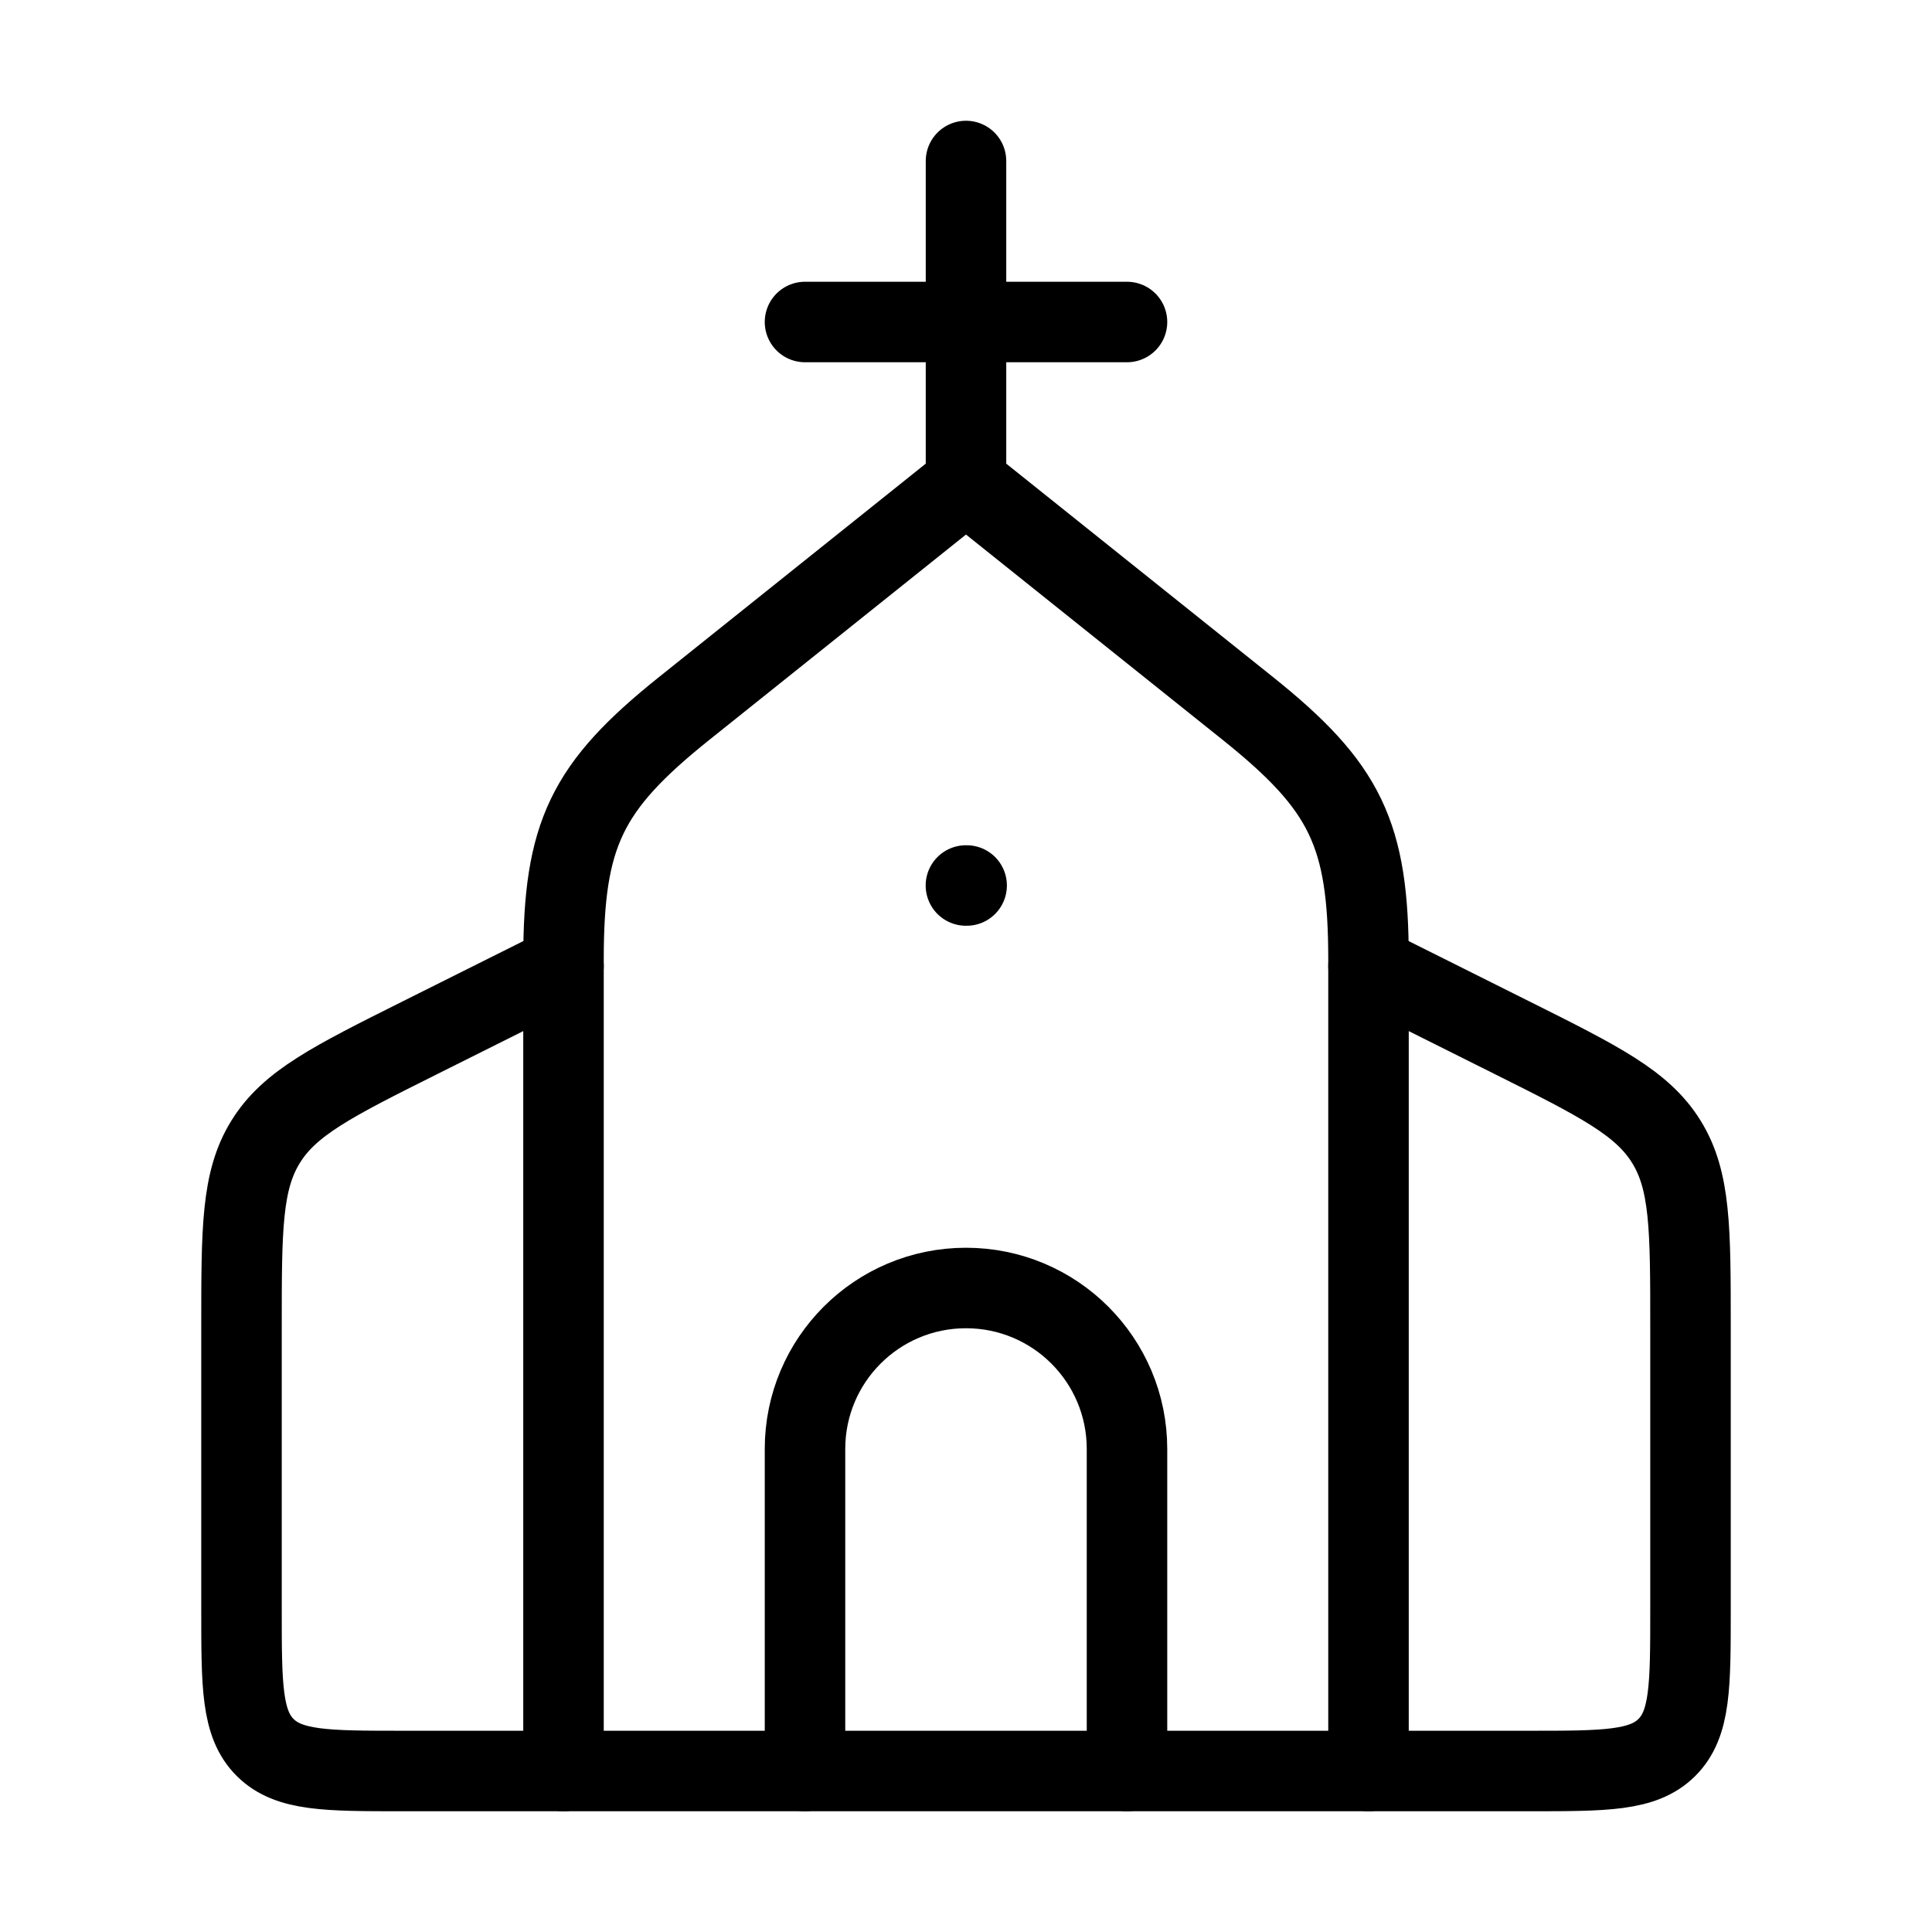
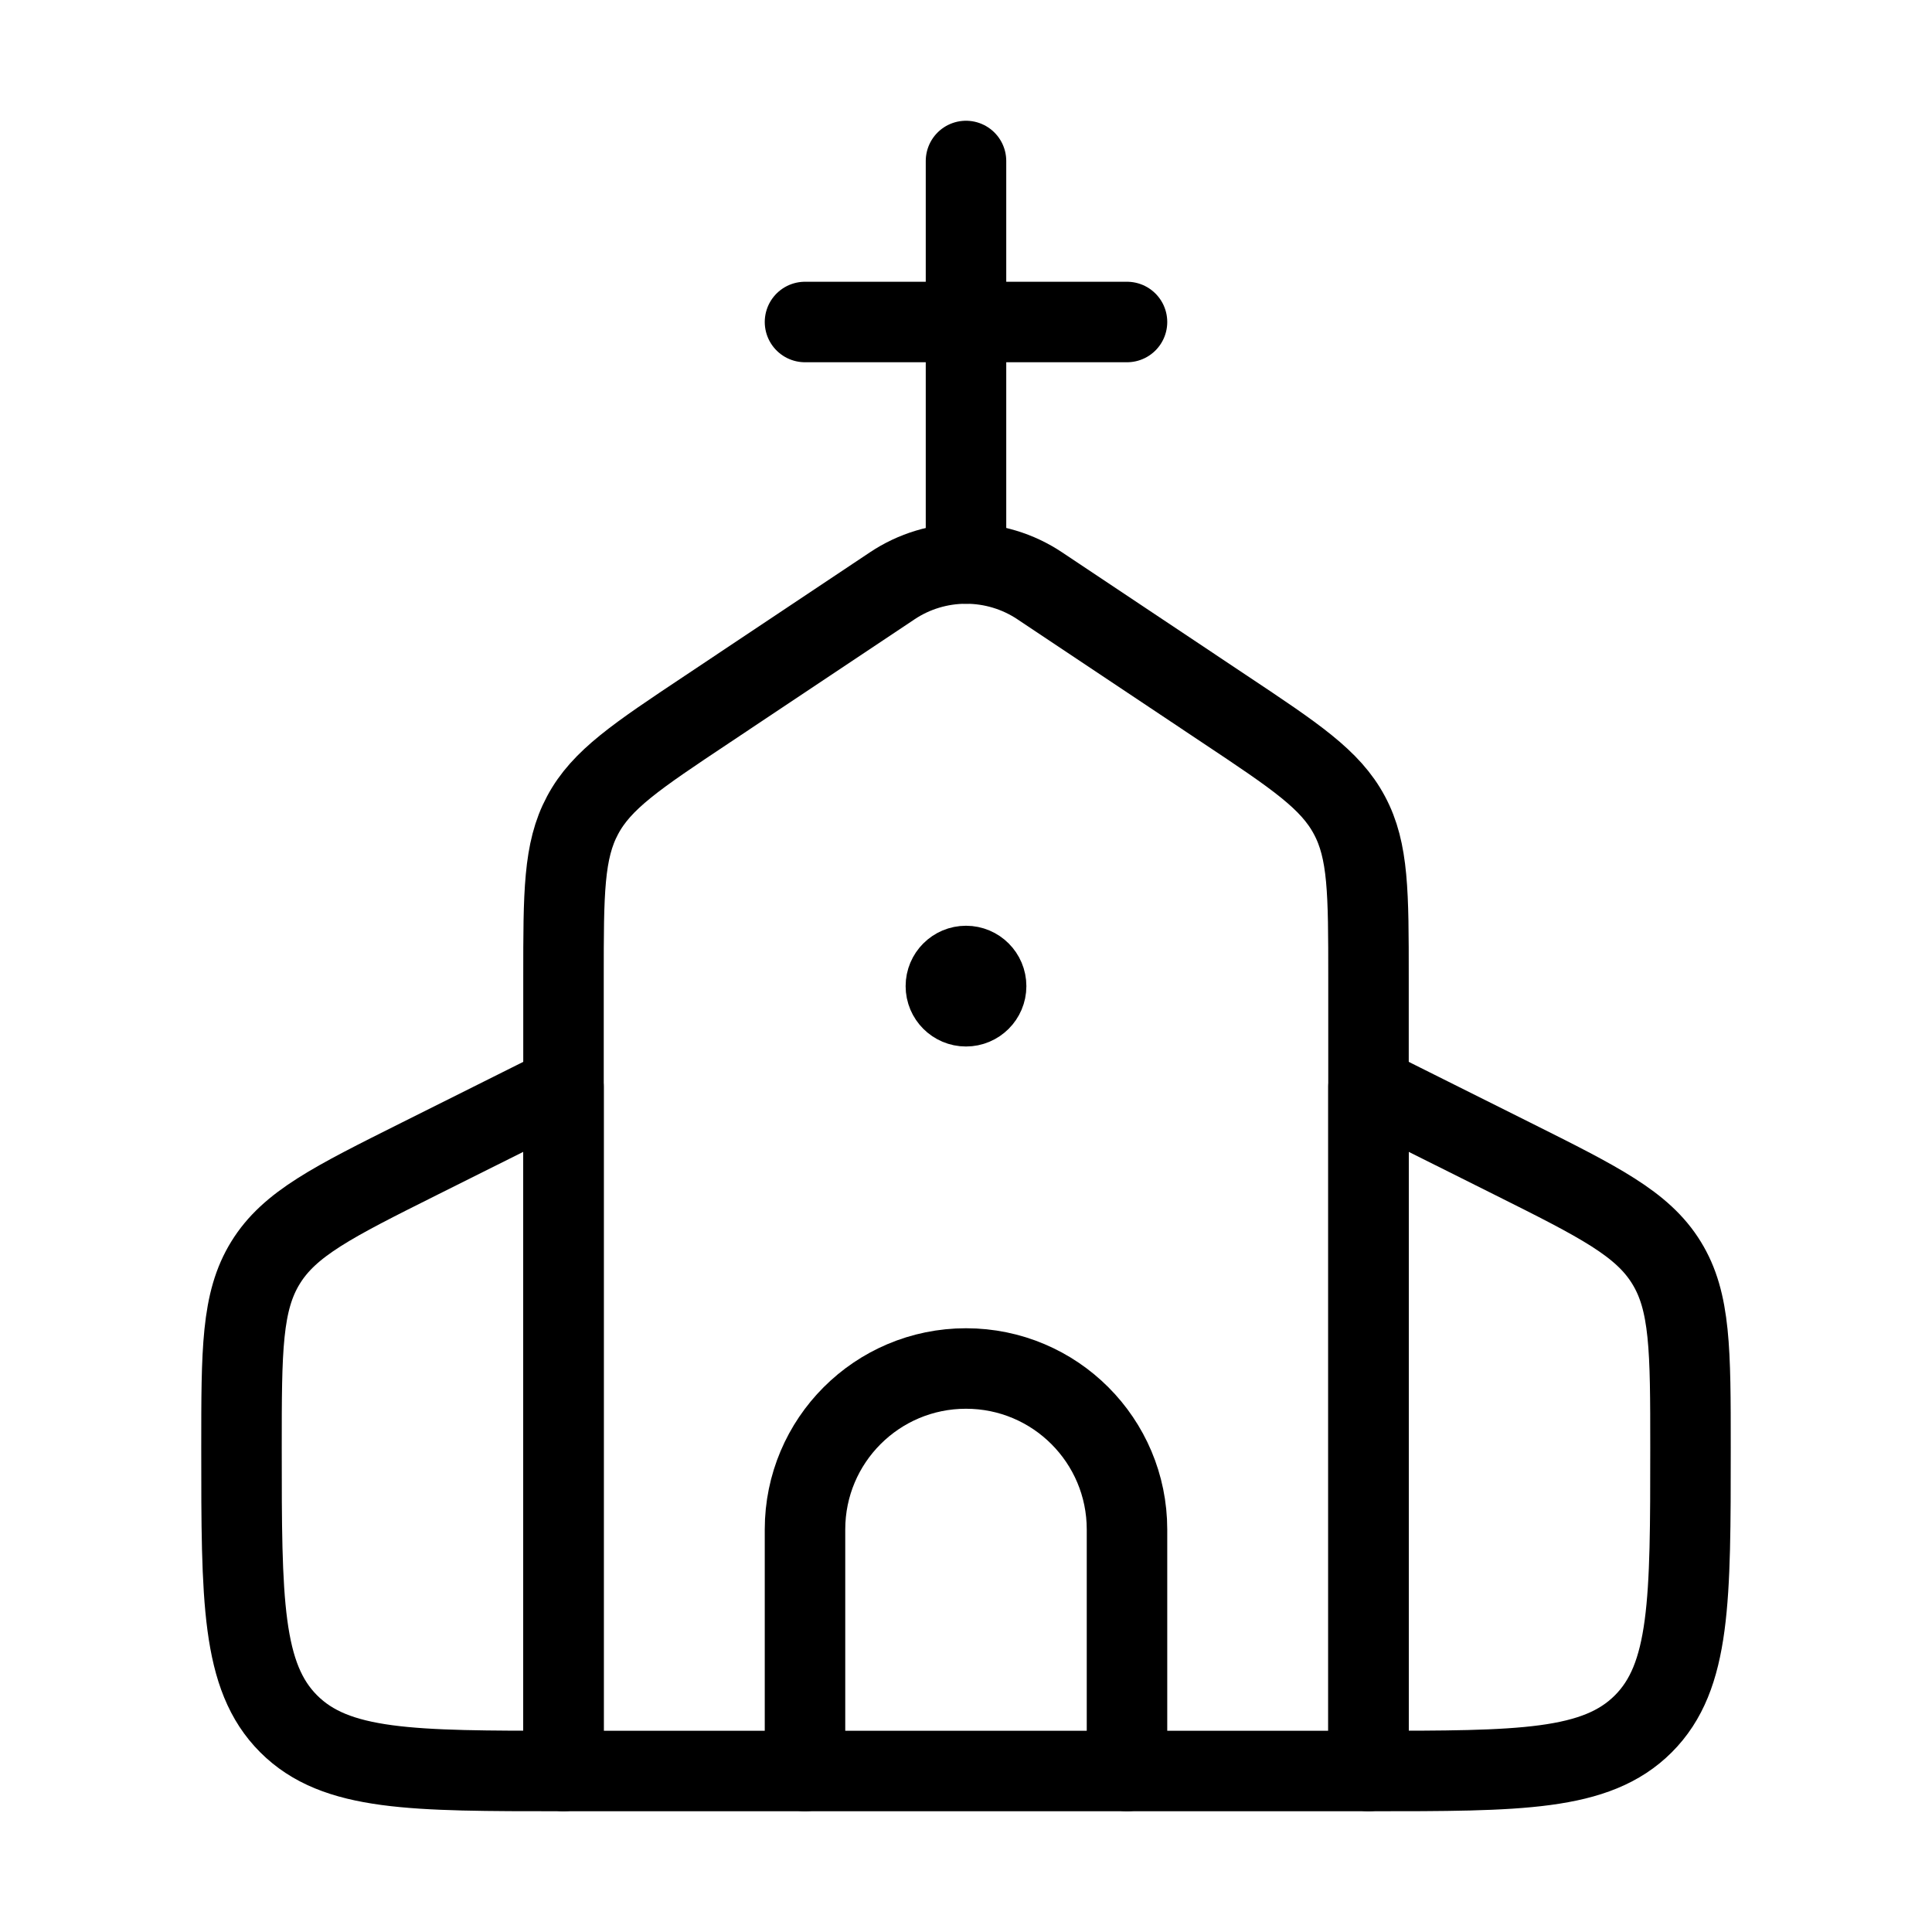
<svg xmlns="http://www.w3.org/2000/svg" viewBox="0 0 24 24" fill="none" aria-hidden="true">
-   <path d="M12 2V6M14 4L10 4" stroke="currentColor" stroke-linecap="round" stroke-linejoin="round" />
-   <path d="M8.501 8.799L12 6L15.499 8.799C16.717 9.774 17 10.362 17 11.922V22H7V11.922C7 10.362 7.283 9.774 8.501 8.799Z" stroke="currentColor" stroke-linecap="round" stroke-linejoin="round" />
-   <path d="M17 12L18.789 12.894C19.865 13.432 20.403 13.701 20.701 14.185C21 14.668 21 15.269 21 16.472V20C21 20.943 21 21.414 20.707 21.707C20.414 22 19.943 22 19 22H17" stroke="currentColor" stroke-linecap="round" stroke-linejoin="round" />
-   <path d="M7 12L5.211 12.894C4.135 13.432 3.597 13.701 3.299 14.185C3 14.668 3 15.269 3 16.472V20C3 20.943 3 21.414 3.293 21.707C3.586 22 4.057 22 5 22H7" stroke="currentColor" stroke-linecap="round" stroke-linejoin="round" />
-   <path d="M10 22V18C10 16.895 10.895 16 12 16C13.105 16 14 16.895 14 18V22" stroke="currentColor" stroke-linecap="round" stroke-linejoin="round" />
-   <path d="M12.008 11L11.999 11" stroke="currentColor" stroke-linecap="round" stroke-linejoin="round" />
+   <path d="M18.789 14.394L17 13.5V22C18.886 22 19.828 22 20.414 21.414C21 20.828 21 19.88 21 17.983C21 16.773 21 16.168 20.701 15.685C20.403 15.201 19.865 14.932 18.789 14.394Z" stroke="currentColor" stroke-linecap="round" stroke-linejoin="round" />
+   <path d="M5.211 14.394L7 13.5V22C5.114 22 4.172 22 3.586 21.414C3 20.828 3 19.88 3 17.983C3 16.773 3 16.168 3.299 15.685C3.597 15.201 4.135 14.932 5.211 14.394Z" stroke="currentColor" stroke-linecap="round" stroke-linejoin="round" />
+   <path d="M8.781 8.813L11.084 7.277C11.355 7.096 11.674 7 12 7C12.326 7 12.645 7.096 12.916 7.277L15.219 8.813C16.091 9.394 16.527 9.684 16.763 10.127C17 10.569 17 11.093 17 12.141V22H7V12.141C7 11.093 7 10.569 7.237 10.127C7.473 9.684 7.909 9.394 8.781 8.813Z" stroke="currentColor" stroke-linecap="round" stroke-linejoin="round" />
+   <path d="M10 22V19C10 17.895 10.895 17 12 17C13.105 17 14 17.895 14 19V22" stroke="currentColor" stroke-linecap="round" stroke-linejoin="round" />
+   <path d="M12 7V2" stroke="currentColor" stroke-linecap="round" stroke-linejoin="round" />
+   <path d="M10 4H14" stroke="currentColor" stroke-linecap="round" stroke-linejoin="round" />
+   <path d="M12.125 12.25H12M12.25 12.25C12.25 12.388 12.138 12.5 12 12.5C11.862 12.5 11.75 12.388 11.75 12.25C11.75 12.112 11.862 12 12 12C12.138 12 12.25 12.112 12.25 12.25Z" stroke="currentColor" stroke-linecap="round" stroke-linejoin="round" />
</svg>
